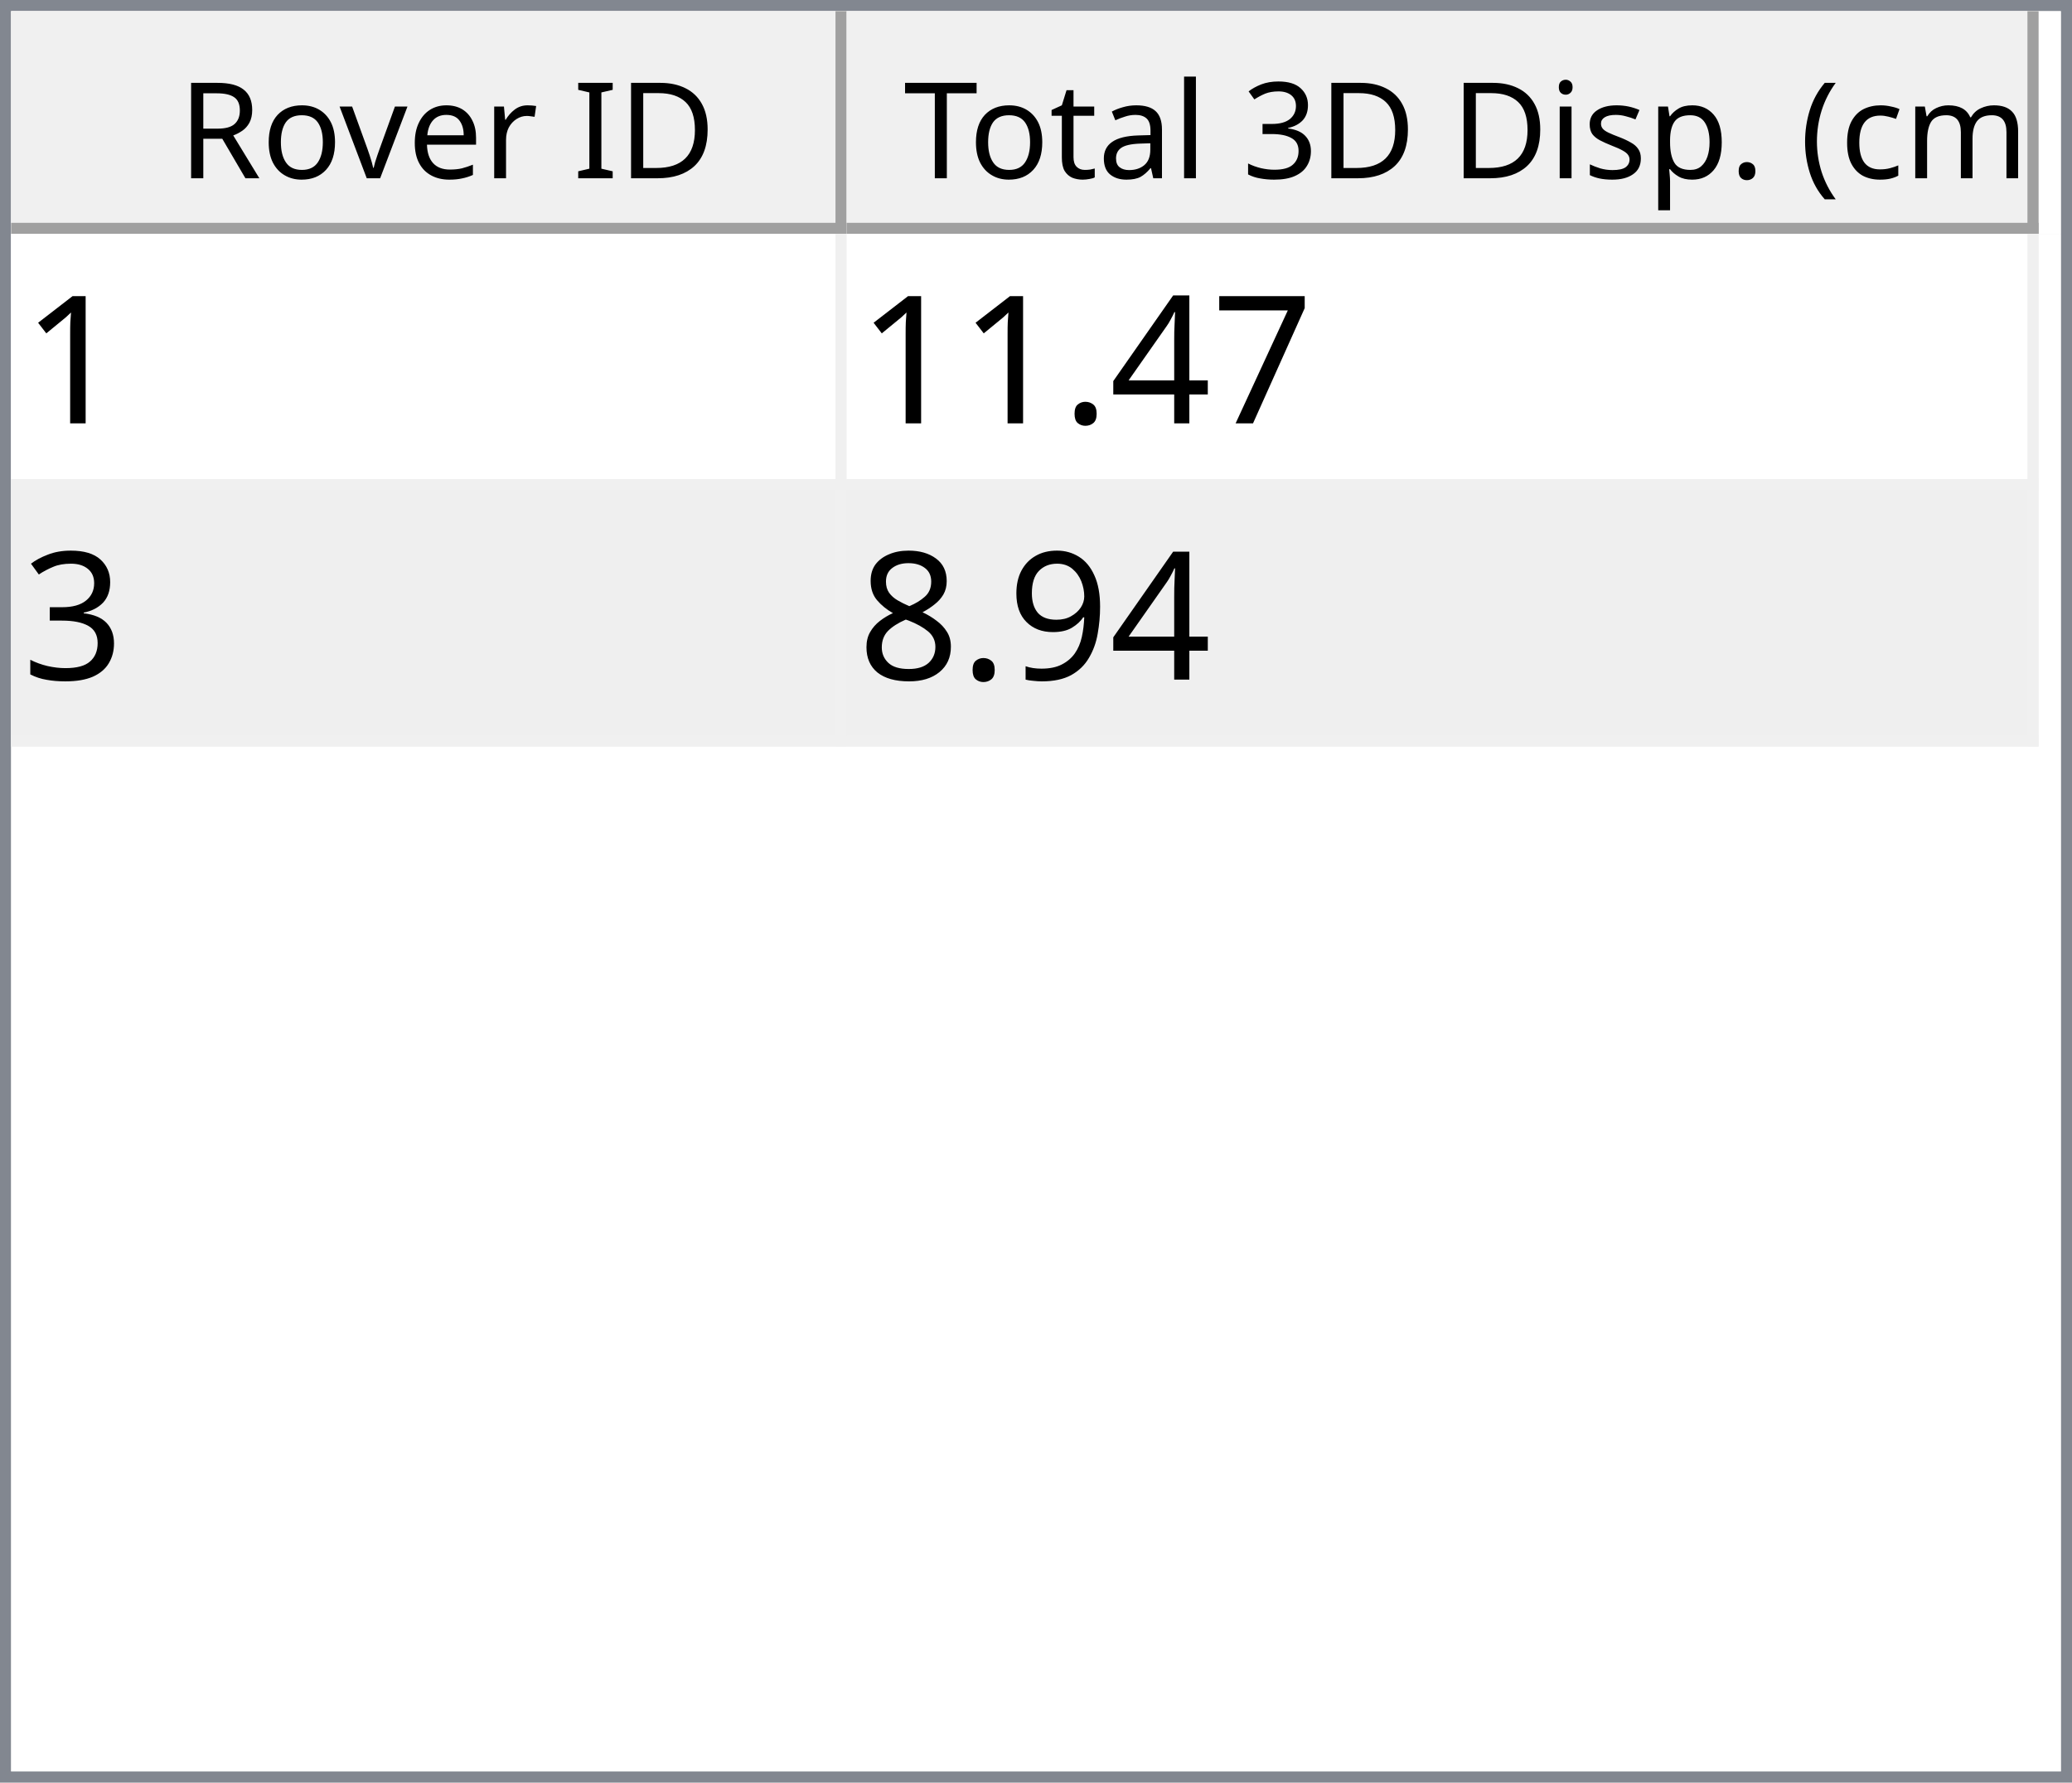
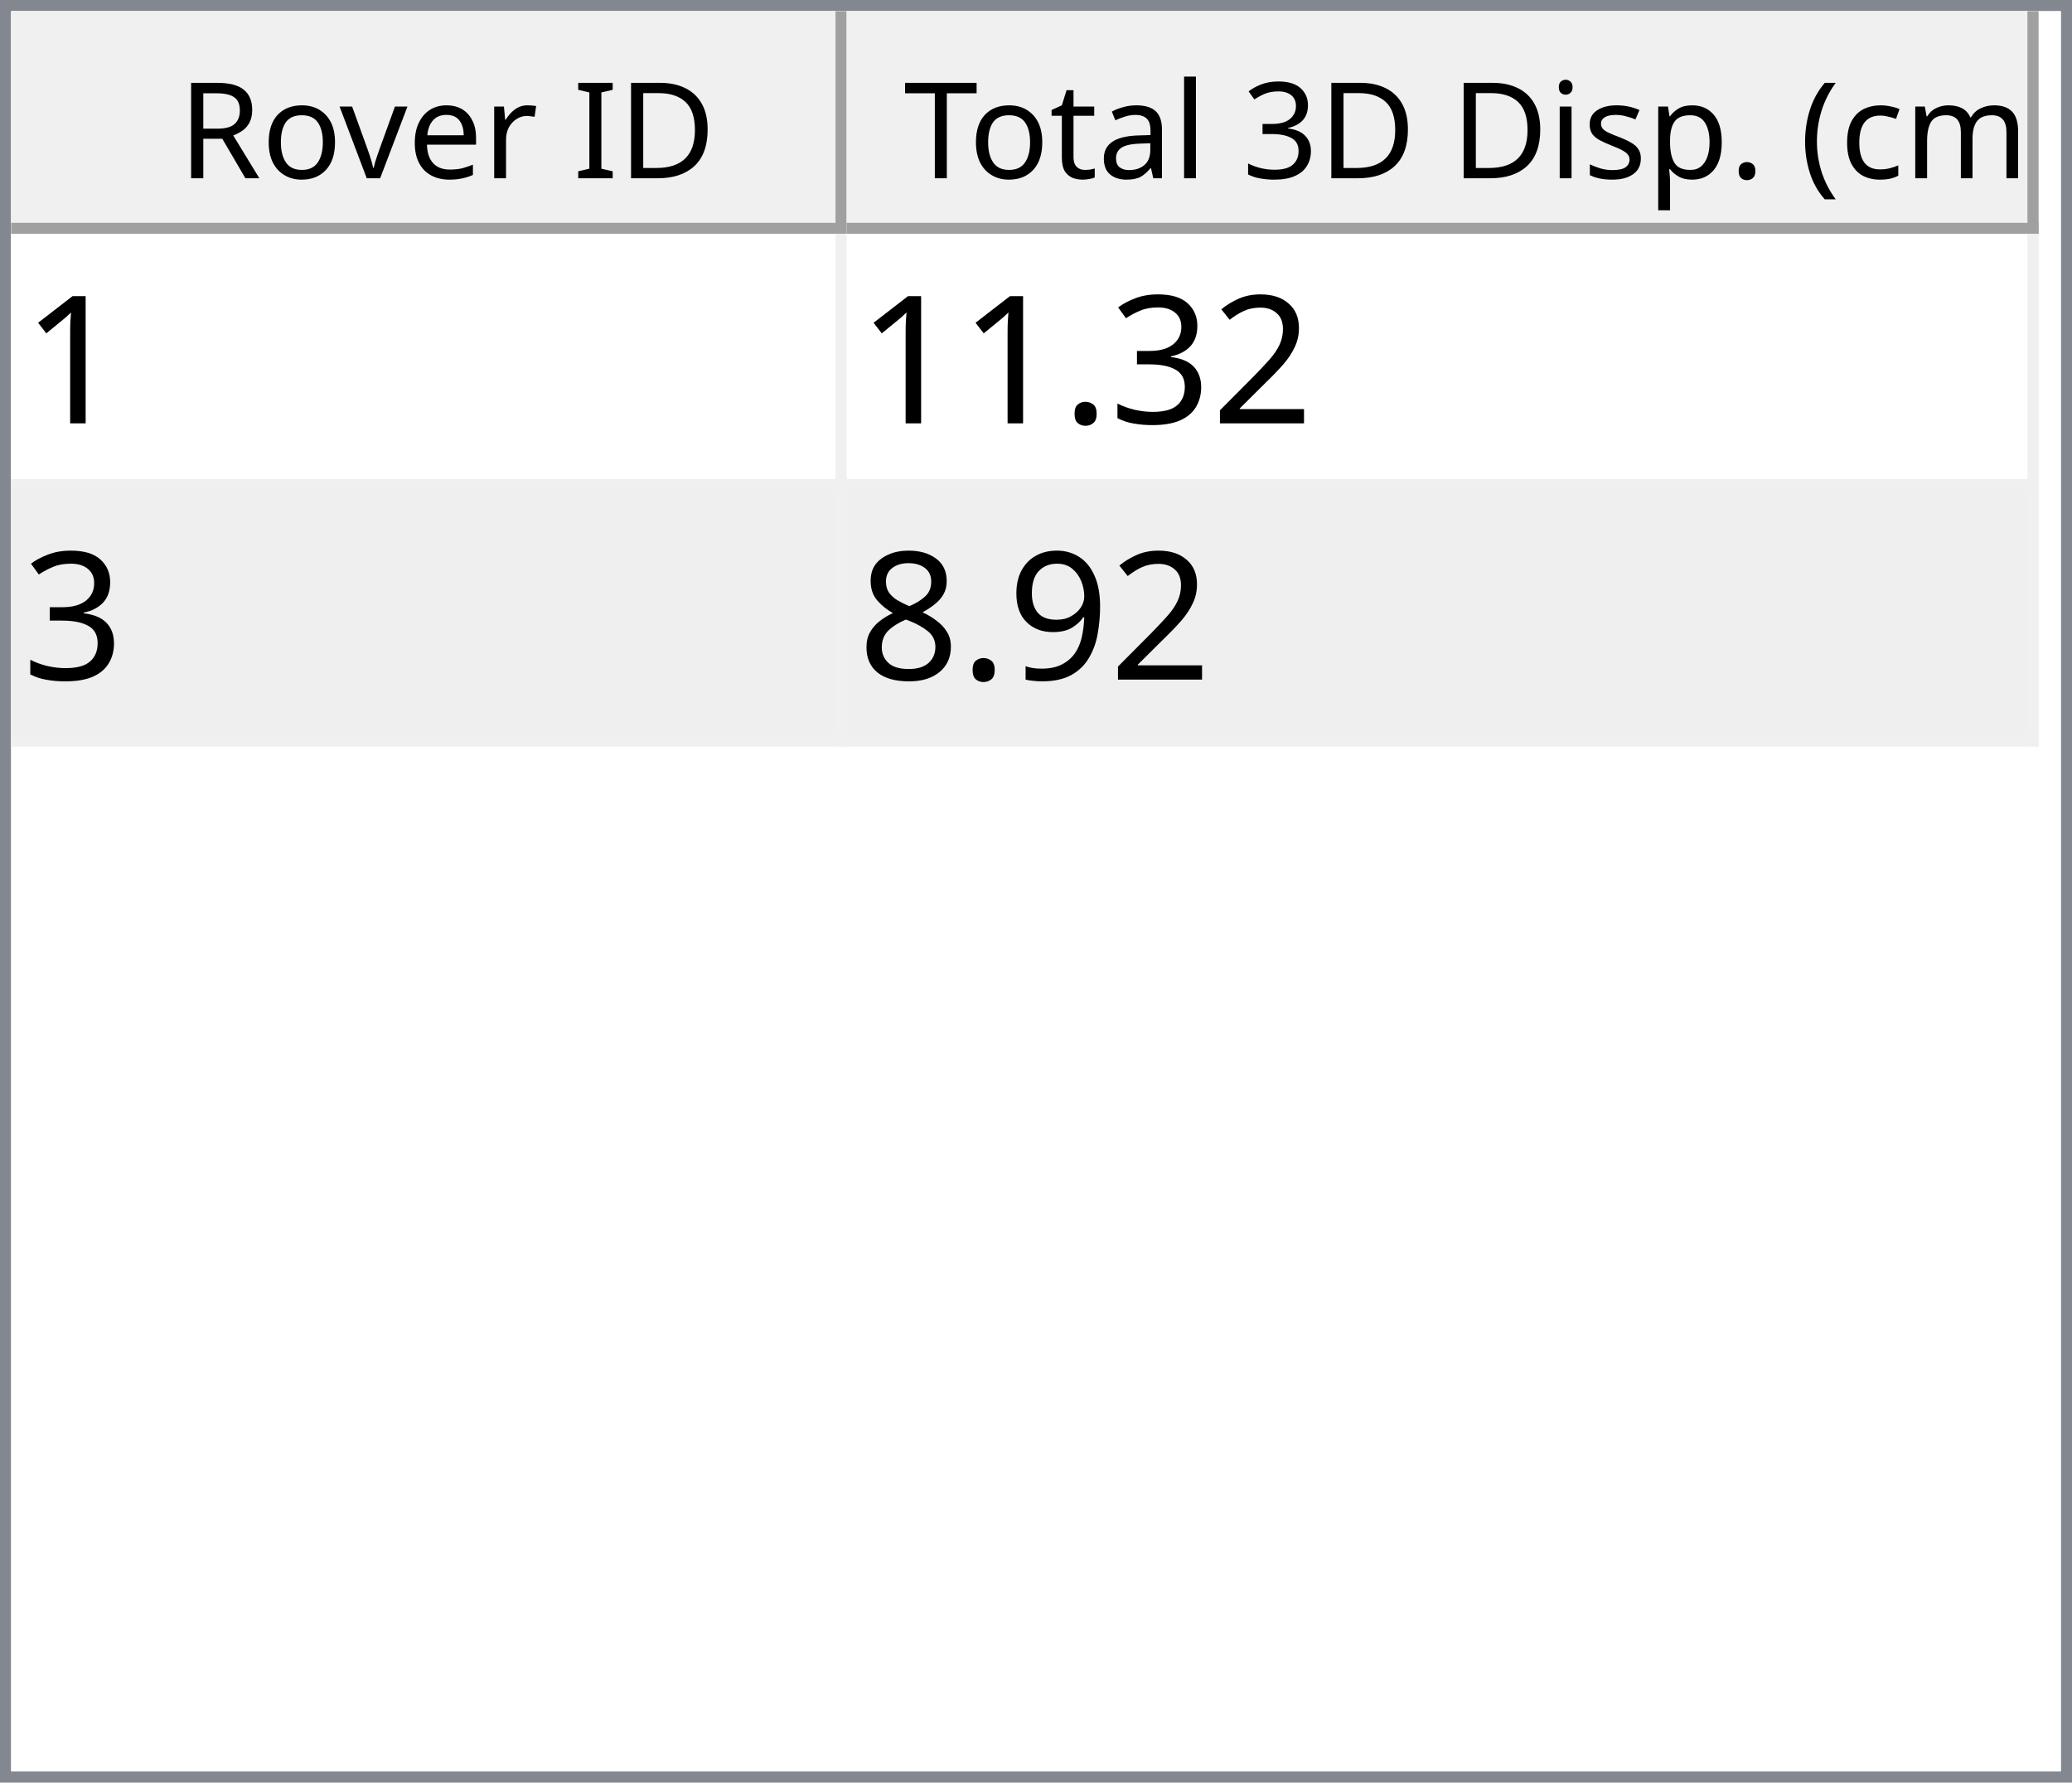
<svg xmlns="http://www.w3.org/2000/svg" style="fill-opacity:1; color-rendering:auto; color-interpolation:auto; text-rendering:auto; stroke:black; stroke-linecap:square; stroke-miterlimit:10; shape-rendering:auto; stroke-opacity:1; fill:black; stroke-dasharray:none; font-weight:normal; stroke-width:1; font-family:'Dialog'; font-style:normal; stroke-linejoin:miter; font-size:12px; stroke-dashoffset:0; image-rendering:auto;" width="186" height="160">
  <defs id="genericDefs" />
  <g>
    <defs id="defs1">
      <clipPath clipPathUnits="userSpaceOnUse" id="clipPath1">
        <path d="M0 0 L186 0 L186 160 L0 160 L0 0 Z" />
      </clipPath>
      <clipPath clipPathUnits="userSpaceOnUse" id="clipPath2">
        <path d="M0 0 L0 160 L186 160 L186 0 Z" />
      </clipPath>
      <clipPath clipPathUnits="userSpaceOnUse" id="clipPath3">
        <path d="M0 0 L0 20 L184 20 L184 0 Z" />
      </clipPath>
      <clipPath clipPathUnits="userSpaceOnUse" id="clipPath4">
        <path d="M0 0 L0 20 L75 20 L75 0 Z" />
      </clipPath>
      <clipPath clipPathUnits="userSpaceOnUse" id="clipPath5">
        <path d="M1 1 L1 19 L74 19 L74 1 Z" />
      </clipPath>
      <clipPath clipPathUnits="userSpaceOnUse" id="clipPath6">
        <path d="M0 0 L0 18 L73 18 L73 0 Z" />
      </clipPath>
      <clipPath clipPathUnits="userSpaceOnUse" id="clipPath7">
        <path d="M-0.5 -0.5 L-0.5 19.5 L74.5 19.5 L74.5 -0.5 Z" />
      </clipPath>
      <clipPath clipPathUnits="userSpaceOnUse" id="clipPath8">
        <path d="M0 0 L0 20 L107 20 L107 0 Z" />
      </clipPath>
      <clipPath clipPathUnits="userSpaceOnUse" id="clipPath9">
        <path d="M1 1 L1 19 L106 19 L106 1 Z" />
      </clipPath>
      <clipPath clipPathUnits="userSpaceOnUse" id="clipPath10">
        <path d="M0 0 L0 18 L105 18 L105 0 Z" />
      </clipPath>
      <clipPath clipPathUnits="userSpaceOnUse" id="clipPath11">
        <path d="M-0.5 -0.5 L-0.5 19.5 L106.5 19.5 L106.5 -0.5 Z" />
      </clipPath>
      <clipPath clipPathUnits="userSpaceOnUse" id="clipPath12">
        <path d="M0 0 L0 138 L184 138 L184 0 Z" />
      </clipPath>
      <clipPath clipPathUnits="userSpaceOnUse" id="clipPath13">
        <path d="M0 0 L0 46 L182 46 L182 0 Z" />
      </clipPath>
      <clipPath clipPathUnits="userSpaceOnUse" id="clipPath14">
        <path d="M-0.5 -0.5 L-0.5 45.5 L181.5 45.5 L181.5 -0.5 Z" />
      </clipPath>
      <clipPath clipPathUnits="userSpaceOnUse" id="clipPath15">
        <path d="M0 0 L0 22 L74 22 L74 0 Z" />
      </clipPath>
      <clipPath clipPathUnits="userSpaceOnUse" id="clipPath16">
        <path d="M0 0 L0 22 L106 22 L106 0 Z" />
      </clipPath>
      <font horiz-adv-x="64.551" id="font1">
        <font-face ascent="107.91" descent="25.098" units-per-em="100" style="font-style:normal; font-family:Segoe UI; font-weight:normal;" />
        <missing-glyph horiz-adv-x="64.551" d="M8.109 0 L8.109 68.266 L56.453 68.266 L56.453 0 L8.109 0 ZM15.328 7.234 L49.219 7.234 L49.219 61.031 L15.328 61.031 L15.328 7.234 Z" />
        <glyph unicode="D" horiz-adv-x="70.117" d="M9.188 0 L9.188 70.016 L28.516 70.016 Q65.531 70.016 65.531 35.891 Q65.531 19.672 55.25 9.836 Q44.969 0 27.734 0 L9.188 0 ZM17.391 62.594 L17.391 7.422 L27.828 7.422 Q41.609 7.422 49.273 14.797 Q56.938 22.172 56.938 35.688 Q56.938 62.594 28.328 62.594 L17.391 62.594 Z" />
        <glyph unicode="I" horiz-adv-x="26.611" d="M17.391 0 L9.188 0 L9.188 70.016 L17.391 70.016 L17.391 0 Z" />
        <glyph unicode=" " horiz-adv-x="27.393" d="" />
        <glyph unicode="r" horiz-adv-x="34.766" d="M34.188 41.891 Q32.078 43.5 28.125 43.5 Q23 43.5 19.555 38.672 Q16.109 33.844 16.109 25.484 L16.109 0 L8.109 0 L8.109 50 L16.109 50 L16.109 39.703 L16.312 39.703 Q18.016 44.969 21.531 47.922 Q25.047 50.875 29.391 50.875 Q32.516 50.875 34.188 50.203 L34.188 41.891 Z" />
        <glyph unicode="e" horiz-adv-x="52.295" d="M48.297 23 L12.984 23 Q13.188 14.656 17.484 10.109 Q21.781 5.562 29.297 5.562 Q37.75 5.562 44.828 11.141 L44.828 3.609 Q38.234 -1.172 27.391 -1.172 Q16.797 -1.172 10.742 5.641 Q4.688 12.453 4.688 24.812 Q4.688 36.469 11.305 43.82 Q17.922 51.172 27.734 51.172 Q37.547 51.172 42.922 44.828 Q48.297 38.484 48.297 27.203 L48.297 23 ZM40.094 29.781 Q40.047 36.719 36.75 40.578 Q33.453 44.438 27.594 44.438 Q21.922 44.438 17.969 40.383 Q14.016 36.328 13.094 29.781 L40.094 29.781 Z" />
        <glyph unicode="v" horiz-adv-x="47.9" d="M47.406 50 L27.484 0 L19.625 0 L0.688 50 L9.469 50 L22.172 13.672 Q23.578 9.672 23.922 6.688 L24.125 6.688 Q24.609 10.453 25.688 13.484 L38.969 50 L47.406 50 Z" />
        <glyph unicode="o" horiz-adv-x="58.594" d="M29 -1.172 Q17.922 -1.172 11.305 5.836 Q4.688 12.844 4.688 24.422 Q4.688 37.016 11.57 44.094 Q18.453 51.172 30.172 51.172 Q41.359 51.172 47.633 44.289 Q53.906 37.406 53.906 25.203 Q53.906 13.234 47.141 6.031 Q40.375 -1.172 29 -1.172 ZM29.594 44.438 Q21.875 44.438 17.383 39.188 Q12.891 33.938 12.891 24.703 Q12.891 15.828 17.43 10.695 Q21.969 5.562 29.594 5.562 Q37.359 5.562 41.531 10.594 Q45.703 15.625 45.703 24.906 Q45.703 34.281 41.531 39.359 Q37.359 44.438 29.594 44.438 Z" />
        <glyph unicode="R" horiz-adv-x="59.814" d="M59.375 0 L49.609 0 L37.891 19.625 Q36.281 22.359 34.766 24.289 Q33.25 26.219 31.664 27.438 Q30.078 28.656 28.25 29.219 Q26.422 29.781 24.125 29.781 L17.391 29.781 L17.391 0 L9.188 0 L9.188 70.016 L30.078 70.016 Q34.672 70.016 38.555 68.867 Q42.438 67.719 45.289 65.375 Q48.141 63.031 49.758 59.547 Q51.375 56.062 51.375 51.375 Q51.375 47.703 50.273 44.656 Q49.172 41.609 47.148 39.211 Q45.125 36.812 42.266 35.133 Q39.406 33.453 35.844 32.516 L35.844 32.328 Q37.594 31.547 38.891 30.547 Q40.188 29.547 41.359 28.18 Q42.531 26.812 43.68 25.078 Q44.828 23.344 46.234 21.047 L59.375 0 ZM17.391 62.594 L17.391 37.203 L28.516 37.203 Q31.594 37.203 34.203 38.133 Q36.812 39.062 38.719 40.797 Q40.625 42.531 41.703 45.047 Q42.781 47.562 42.781 50.688 Q42.781 56.297 39.141 59.445 Q35.5 62.594 28.609 62.594 L17.391 62.594 Z" />
        <glyph unicode=")" horiz-adv-x="30.176" d="M8.297 -15.922 L1.172 -15.922 Q16.406 2.344 16.406 26.812 Q16.406 51.469 1.078 70.016 L8.297 70.016 Q23.531 52.156 23.531 26.703 Q23.531 1.375 8.297 -15.922 Z" />
        <glyph unicode="m" horiz-adv-x="86.133" d="M79.109 0 L71.094 0 L71.094 28.719 Q71.094 37.016 68.531 40.727 Q65.969 44.438 59.906 44.438 Q54.781 44.438 51.195 39.75 Q47.609 35.062 47.609 28.516 L47.609 0 L39.594 0 L39.594 29.688 Q39.594 44.438 28.219 44.438 Q22.953 44.438 19.531 40.016 Q16.109 35.594 16.109 28.516 L16.109 0 L8.109 0 L8.109 50 L16.109 50 L16.109 42.094 L16.312 42.094 Q21.625 51.172 31.844 51.172 Q36.969 51.172 40.773 48.312 Q44.578 45.453 46 40.828 Q51.562 51.172 62.594 51.172 Q79.109 51.172 79.109 30.812 L79.109 0 Z" />
        <glyph unicode="c" horiz-adv-x="46.191" d="M42.188 2.297 Q36.422 -1.172 28.516 -1.172 Q17.828 -1.172 11.258 5.789 Q4.688 12.75 4.688 23.828 Q4.688 36.188 11.766 43.68 Q18.844 51.172 30.672 51.172 Q37.25 51.172 42.281 48.734 L42.281 40.531 Q36.719 44.438 30.375 44.438 Q22.703 44.438 17.797 38.945 Q12.891 33.453 12.891 24.516 Q12.891 15.719 17.508 10.641 Q22.125 5.562 29.891 5.562 Q36.422 5.562 42.188 9.906 L42.188 2.297 Z" />
        <glyph unicode="(" horiz-adv-x="30.176" d="M29.109 -15.922 L21.969 -15.922 Q6.844 1.375 6.844 26.703 Q6.844 52.156 21.969 70.016 L29.203 70.016 Q13.875 51.469 13.875 26.812 Q13.875 2.344 29.109 -15.922 Z" />
        <glyph unicode="." horiz-adv-x="21.68" d="M10.891 -1.078 Q8.641 -1.078 7.055 0.539 Q5.469 2.156 5.469 4.391 Q5.469 6.641 7.055 8.273 Q8.641 9.906 10.891 9.906 Q13.188 9.906 14.797 8.273 Q16.406 6.641 16.406 4.391 Q16.406 2.156 14.797 0.539 Q13.188 -1.078 10.891 -1.078 Z" />
        <glyph unicode="p" horiz-adv-x="58.789" d="M16.312 7.234 L16.109 7.234 L16.109 -23 L8.109 -23 L8.109 50 L16.109 50 L16.109 41.219 L16.312 41.219 Q22.219 51.172 33.594 51.172 Q43.266 51.172 48.688 44.461 Q54.109 37.75 54.109 26.469 Q54.109 13.922 48 6.375 Q41.891 -1.172 31.297 -1.172 Q21.578 -1.172 16.312 7.234 ZM16.109 27.391 L16.109 20.406 Q16.109 14.203 20.141 9.883 Q24.172 5.562 30.375 5.562 Q37.641 5.562 41.773 11.133 Q45.906 16.703 45.906 26.609 Q45.906 34.969 42.047 39.703 Q38.188 44.438 31.594 44.438 Q24.609 44.438 20.359 39.578 Q16.109 34.719 16.109 27.391 Z" />
        <glyph unicode="s" horiz-adv-x="42.432" d="M5.078 1.812 L5.078 10.406 Q11.625 5.562 19.484 5.562 Q30.031 5.562 30.031 12.594 Q30.031 14.594 29.125 15.992 Q28.219 17.391 26.68 18.461 Q25.141 19.531 23.07 20.383 Q21 21.234 18.609 22.172 Q15.281 23.484 12.766 24.828 Q10.25 26.172 8.57 27.859 Q6.891 29.547 6.031 31.695 Q5.172 33.844 5.172 36.719 Q5.172 40.234 6.789 42.945 Q8.406 45.656 11.086 47.484 Q13.766 49.312 17.211 50.242 Q20.656 51.172 24.312 51.172 Q30.812 51.172 35.938 48.922 L35.938 40.828 Q30.422 44.438 23.25 44.438 Q21 44.438 19.195 43.922 Q17.391 43.406 16.094 42.477 Q14.797 41.547 14.086 40.258 Q13.375 38.969 13.375 37.406 Q13.375 35.453 14.086 34.133 Q14.797 32.812 16.164 31.789 Q17.531 30.766 19.484 29.938 Q21.438 29.109 23.922 28.125 Q27.25 26.859 29.883 25.516 Q32.516 24.172 34.375 22.484 Q36.234 20.797 37.234 18.602 Q38.234 16.406 38.234 13.375 Q38.234 9.672 36.602 6.938 Q34.969 4.203 32.234 2.398 Q29.5 0.594 25.93 -0.289 Q22.359 -1.172 18.453 -1.172 Q10.75 -1.172 5.078 1.812 Z" />
        <glyph unicode="i" horiz-adv-x="24.219" d="M12.203 62.703 Q10.062 62.703 8.547 64.164 Q7.031 65.625 7.031 67.875 Q7.031 70.125 8.547 71.609 Q10.062 73.094 12.203 73.094 Q14.406 73.094 15.945 71.609 Q17.484 70.125 17.484 67.875 Q17.484 65.719 15.945 64.211 Q14.406 62.703 12.203 62.703 ZM16.109 0 L8.109 0 L8.109 50 L16.109 50 L16.109 0 Z" />
        <glyph unicode="3" horiz-adv-x="53.906" d="M46.531 19.828 Q46.531 15.094 44.75 11.211 Q42.969 7.328 39.719 4.57 Q36.469 1.812 31.93 0.297 Q27.391 -1.219 21.922 -1.219 Q11.922 -1.219 6 2.594 L6 11.188 Q13.094 5.609 22.219 5.609 Q25.875 5.609 28.828 6.539 Q31.781 7.469 33.906 9.227 Q36.031 10.984 37.18 13.477 Q38.328 15.969 38.328 19.094 Q38.328 32.812 18.797 32.812 L12.984 32.812 L12.984 39.594 L18.5 39.594 Q35.797 39.594 35.797 52.484 Q35.797 64.406 22.609 64.406 Q15.188 64.406 8.688 59.422 L8.688 67.188 Q15.375 71.188 24.609 71.188 Q29 71.188 32.57 69.969 Q36.141 68.75 38.68 66.555 Q41.219 64.359 42.609 61.281 Q44 58.203 44 54.5 Q44 40.672 30.031 36.719 L30.031 36.531 Q33.594 36.141 36.625 34.797 Q39.656 33.453 41.852 31.305 Q44.047 29.156 45.289 26.25 Q46.531 23.344 46.531 19.828 Z" />
        <glyph unicode="l" horiz-adv-x="24.219" d="M16.109 0 L8.109 0 L8.109 74.031 L16.109 74.031 L16.109 0 Z" />
        <glyph unicode="a" horiz-adv-x="50.879" d="M43.891 0 L35.891 0 L35.891 7.812 L35.688 7.812 Q30.469 -1.172 20.312 -1.172 Q12.844 -1.172 8.617 2.781 Q4.391 6.734 4.391 13.281 Q4.391 27.297 20.906 29.594 L35.891 31.688 Q35.891 44.438 25.594 44.438 Q16.547 44.438 9.281 38.281 L9.281 46.484 Q16.656 51.172 26.266 51.172 Q43.891 51.172 43.891 32.516 L43.891 0 ZM35.891 25.297 L23.828 23.641 Q18.266 22.859 15.43 20.875 Q12.594 18.891 12.594 13.875 Q12.594 10.203 15.211 7.883 Q17.828 5.562 22.172 5.562 Q28.125 5.562 32.008 9.742 Q35.891 13.922 35.891 20.312 L35.891 25.297 Z" />
        <glyph unicode="t" horiz-adv-x="33.887" d="M31.297 0.484 Q28.469 -1.078 23.828 -1.078 Q10.688 -1.078 10.688 13.578 L10.688 43.172 L2.094 43.172 L2.094 50 L10.688 50 L10.688 62.203 L18.703 64.797 L18.703 50 L31.297 50 L31.297 43.172 L18.703 43.172 L18.703 14.984 Q18.703 9.969 20.414 7.82 Q22.125 5.672 26.078 5.672 Q29.109 5.672 31.297 7.328 L31.297 0.484 Z" />
        <glyph unicode="T" horiz-adv-x="52.393" d="M50.594 62.594 L30.375 62.594 L30.375 0 L22.172 0 L22.172 62.594 L2 62.594 L2 70.016 L50.594 70.016 L50.594 62.594 Z" />
      </font>
      <font horiz-adv-x="75.0" id="font2">
        <font-face ascent="100.537" descent="21.973" units-per-em="100" style="font-style:normal; font-family:sans-serif; font-weight:normal;" />
        <missing-glyph horiz-adv-x="75.0" d="M12.5 0 L12.5 62.5 L62.5 62.5 L62.5 0 L12.5 0 ZM14.062 1.562 L60.938 1.562 L60.938 60.938 L14.062 60.938 L14.062 1.562 Z" />
        <glyph unicode="1" horiz-adv-x="55.615" d="M37.25 0 L28.469 0 L28.469 56 Q25.297 52.984 20.141 49.953 Q14.984 46.922 10.891 45.406 L10.891 53.906 Q18.266 57.375 23.781 62.305 Q29.297 67.234 31.594 71.875 L37.25 71.875 L37.25 0 Z" />
-         <glyph unicode="7" horiz-adv-x="55.615" d="M4.734 62.203 L4.734 70.656 L51.078 70.656 L51.078 63.812 Q44.234 56.547 37.523 44.484 Q30.812 32.422 27.156 19.672 Q24.516 10.688 23.781 0 L14.75 0 Q14.891 8.453 18.062 20.414 Q21.234 32.375 27.172 43.484 Q33.109 54.594 39.797 62.203 L4.734 62.203 Z" />
-         <glyph unicode="4" horiz-adv-x="55.615" d="M32.328 0 L32.328 17.141 L1.266 17.141 L1.266 25.203 L33.938 71.578 L41.109 71.578 L41.109 25.203 L50.781 25.203 L50.781 17.141 L41.109 17.141 L41.109 0 L32.328 0 ZM32.328 25.203 L32.328 57.469 L9.906 25.203 L32.328 25.203 Z" />
+         <glyph unicode="2" horiz-adv-x="55.615" d="M50.344 8.453 L50.344 0 L3.031 0 Q2.938 3.172 4.047 6.109 Q5.859 10.938 9.836 15.625 Q13.812 20.312 21.344 26.469 Q33.016 36.031 37.117 41.625 Q41.219 47.219 41.219 52.203 Q41.219 57.422 37.477 61.008 Q33.734 64.594 27.734 64.594 Q21.391 64.594 17.578 60.789 Q13.766 56.984 13.719 50.25 L4.688 51.172 Q5.609 61.281 11.664 66.578 Q17.719 71.875 27.938 71.875 Q38.234 71.875 44.242 66.164 Q50.25 60.453 50.25 52 Q50.25 47.703 48.492 43.555 Q46.734 39.406 42.656 34.812 Q38.578 30.219 29.109 22.219 Q21.188 15.578 18.945 13.211 Q16.703 10.844 15.234 8.453 L50.344 8.453 Z" />
+         <glyph unicode="3" horiz-adv-x="55.615" d="M4.203 18.891 L12.984 20.062 Q14.5 12.594 18.141 9.297 Q21.781 6 27 6 Q33.203 6 37.477 10.297 Q41.75 14.594 41.75 20.953 Q41.75 27 37.797 30.93 Q33.844 34.859 27.734 34.859 Q25.25 34.859 21.531 33.891 L22.516 41.609 Q23.391 41.5 23.922 41.5 Q29.547 41.5 34.039 44.43 Q38.531 47.359 38.531 53.469 Q38.531 58.297 35.258 61.477 Q31.984 64.656 26.812 64.656 Q21.688 64.656 18.266 61.43 Q14.844 58.203 13.875 51.766 L5.078 53.328 Q6.688 62.156 12.398 67.016 Q18.109 71.875 26.609 71.875 Q32.469 71.875 37.398 69.359 Q42.328 66.844 44.945 62.5 Q47.562 58.156 47.562 53.266 Q47.562 48.641 45.07 44.828 Q42.578 41.016 37.703 38.766 Q44.047 37.312 47.562 32.695 Q51.078 28.078 51.078 21.141 Q51.078 11.766 44.242 5.25 Q37.406 -1.266 26.953 -1.266 Q17.531 -1.266 11.305 4.352 Q5.078 9.969 4.203 18.891 Z" />
        <glyph unicode="." horiz-adv-x="27.783" d="M9.078 0 L9.078 10.016 L19.094 10.016 L19.094 0 L9.078 0 Z" />
-         <glyph unicode="3" horiz-adv-x="55.615" d="M4.203 18.891 L12.984 20.062 Q14.5 12.594 18.141 9.297 Q21.781 6 27 6 Q33.203 6 37.477 10.297 Q41.75 14.594 41.75 20.953 Q41.75 27 37.797 30.93 Q33.844 34.859 27.734 34.859 Q25.25 34.859 21.531 33.891 L22.516 41.609 Q23.391 41.5 23.922 41.5 Q29.547 41.5 34.039 44.43 Q38.531 47.359 38.531 53.469 Q38.531 58.297 35.258 61.477 Q31.984 64.656 26.812 64.656 Q21.688 64.656 18.266 61.43 Q14.844 58.203 13.875 51.766 L5.078 53.328 Q6.688 62.156 12.398 67.016 Q18.109 71.875 26.609 71.875 Q32.469 71.875 37.398 69.359 Q42.328 66.844 44.945 62.5 Q47.562 58.156 47.562 53.266 Q47.562 48.641 45.07 44.828 Q42.578 41.016 37.703 38.766 Q44.047 37.312 47.562 32.695 Q51.078 28.078 51.078 21.141 Q51.078 11.766 44.242 5.25 Q37.406 -1.266 26.953 -1.266 Q17.531 -1.266 11.305 4.352 Q5.078 9.969 4.203 18.891 Z" />
        <glyph unicode="9" horiz-adv-x="55.615" d="M5.469 16.547 L13.922 17.328 Q14.984 11.375 18.016 8.688 Q21.047 6 25.781 6 Q29.828 6 32.883 7.859 Q35.938 9.719 37.891 12.82 Q39.844 15.922 41.164 21.195 Q42.484 26.469 42.484 31.938 Q42.484 32.516 42.438 33.688 Q39.797 29.5 35.234 26.883 Q30.672 24.266 25.344 24.266 Q16.453 24.266 10.305 30.711 Q4.156 37.156 4.156 47.703 Q4.156 58.594 10.578 65.234 Q17 71.875 26.656 71.875 Q33.641 71.875 39.43 68.117 Q45.219 64.359 48.219 57.398 Q51.219 50.438 51.219 37.25 Q51.219 23.531 48.242 15.406 Q45.266 7.281 39.383 3.031 Q33.5 -1.219 25.594 -1.219 Q17.188 -1.219 11.867 3.445 Q6.547 8.109 5.469 16.547 ZM41.453 48.141 Q41.453 55.719 37.43 60.156 Q33.406 64.594 27.734 64.594 Q21.875 64.594 17.531 59.812 Q13.188 55.031 13.188 47.406 Q13.188 40.578 17.312 36.305 Q21.438 32.031 27.484 32.031 Q33.594 32.031 37.523 36.305 Q41.453 40.578 41.453 48.141 Z" />
        <glyph unicode="8" horiz-adv-x="55.615" d="M17.672 38.812 Q12.203 40.828 9.57 44.539 Q6.938 48.25 6.938 53.422 Q6.938 61.234 12.555 66.555 Q18.172 71.875 27.484 71.875 Q36.859 71.875 42.578 66.43 Q48.297 60.984 48.297 53.172 Q48.297 48.188 45.68 44.508 Q43.062 40.828 37.75 38.812 Q44.344 36.672 47.781 31.883 Q51.219 27.094 51.219 20.453 Q51.219 11.281 44.727 5.031 Q38.234 -1.219 27.641 -1.219 Q17.047 -1.219 10.547 5.055 Q4.047 11.328 4.047 20.703 Q4.047 27.688 7.594 32.398 Q11.141 37.109 17.672 38.812 ZM15.922 53.719 Q15.922 48.641 19.195 45.414 Q22.469 42.188 27.688 42.188 Q32.766 42.188 36.016 45.383 Q39.266 48.578 39.266 53.219 Q39.266 58.062 35.914 61.359 Q32.562 64.656 27.594 64.656 Q22.562 64.656 19.242 61.43 Q15.922 58.203 15.922 53.719 ZM13.094 20.656 Q13.094 16.891 14.875 13.375 Q16.656 9.859 20.172 7.93 Q23.688 6 27.734 6 Q34.031 6 38.133 10.055 Q42.234 14.109 42.234 20.359 Q42.234 26.703 38.016 30.859 Q33.797 35.016 27.438 35.016 Q21.234 35.016 17.164 30.914 Q13.094 26.812 13.094 20.656 Z" />
      </font>
    </defs>
    <g style="fill:white; stroke:white;">
      <rect x="0" y="0" width="186" style="clip-path:url(#clipPath1); stroke:none;" height="160" />
    </g>
    <g style="fill:white; text-rendering:optimizeSpeed; color-rendering:optimizeSpeed; image-rendering:optimizeSpeed; shape-rendering:crispEdges; stroke:white; color-interpolation:sRGB;">
      <rect x="0" width="186" height="160" y="0" style="stroke:none;" />
      <path style="stroke:none;" d="M0 160 L186 160 L186 0 L0 0 Z" />
    </g>
    <g style="fill:rgb(240,240,240); font-family:'Segoe UI'; stroke:rgb(240,240,240);">
      <rect x="0" y="0" width="186" style="clip-path:url(#clipPath2); stroke:none;" height="160" />
    </g>
    <g style="fill:rgb(130,135,144); font-family:'Segoe UI'; stroke:rgb(130,135,144);">
      <path d="M0 0 L186 0 L186 160 L0 160 L0 0 ZM1 1 L185 1 L185 159 L1 159 L1 1 Z" style="fill-rule:evenodd; clip-path:url(#clipPath2); stroke:none;" />
    </g>
    <g style="fill:white; font-family:'Segoe UI'; stroke:white;" transform="translate(1,1)">
      <rect x="0" y="0" width="184" style="clip-path:url(#clipPath3); stroke:none;" height="20" />
    </g>
    <g style="fill:rgb(240,240,240); font-family:'Segoe UI'; stroke:rgb(240,240,240);" transform="translate(1,1)">
      <rect x="0" y="0" width="75" style="clip-path:url(#clipPath4); stroke:none;" height="20" />
    </g>
    <g style="font-family:'Segoe UI';" transform="translate(2,2)">
      <text x="14" xml:space="preserve" y="14" style="clip-path:url(#clipPath6); stroke:none;">Rover ID</text>
    </g>
    <g style="fill:rgb(160,160,160); font-family:'Segoe UI'; stroke:rgb(160,160,160); stroke-linejoin:bevel;" transform="translate(1.5,1.5)">
      <line x1="74" x2="74" y1="0" style="fill:none; clip-path:url(#clipPath7);" y2="19" />
    </g>
    <g style="fill:rgb(160,160,160); font-family:'Segoe UI'; stroke:rgb(160,160,160); stroke-linejoin:bevel;" transform="matrix(1,0,0,1,1,1) translate(0.5,0.5)">
      <line x1="0" x2="74" y1="19" style="fill:none; clip-path:url(#clipPath7);" y2="19" />
    </g>
    <g style="fill:rgb(240,240,240); font-family:'Segoe UI'; stroke:rgb(240,240,240);" transform="translate(76,1)">
      <rect x="0" y="0" width="107" style="clip-path:url(#clipPath8); stroke:none;" height="20" />
    </g>
    <g style="font-family:'Segoe UI';" transform="translate(77,2)">
      <text x="1" xml:space="preserve" y="14" style="clip-path:url(#clipPath10); stroke:none;"> Total 3D Disp. (cm)</text>
    </g>
    <g style="fill:rgb(160,160,160); font-family:'Segoe UI'; stroke:rgb(160,160,160); stroke-linejoin:bevel;" transform="translate(76.5,1.5)">
      <line x1="106" x2="106" y1="0" style="fill:none; clip-path:url(#clipPath11);" y2="19" />
    </g>
    <g style="fill:rgb(160,160,160); font-family:'Segoe UI'; stroke:rgb(160,160,160); stroke-linejoin:bevel;" transform="matrix(1,0,0,1,76,1) translate(0.5,0.5)">
      <line x1="0" x2="106" y1="19" style="fill:none; clip-path:url(#clipPath11);" y2="19" />
    </g>
    <g style="fill:white; font-family:'Segoe UI'; stroke:white;" transform="translate(1,21)">
      <rect x="0" y="0" width="184" style="clip-path:url(#clipPath12); stroke:none;" height="138" />
    </g>
    <g style="fill:rgb(240,240,240); font-size:16px; font-family:sans-serif; stroke:rgb(240,240,240);" transform="translate(1,21)">
      <rect x="0" y="0" width="182" style="clip-path:url(#clipPath13); stroke:none;" height="46" />
      <line transform="translate(0.5,0.5)" x1="0" x2="181" y1="22" style="clip-path:url(#clipPath14); fill:none; stroke-linejoin:bevel;" y2="22" />
    </g>
    <g transform="matrix(1,0,0,1,1,21) translate(0.5,0.5)" style="fill:rgb(240,240,240); font-size:16px; font-family:sans-serif; stroke:rgb(240,240,240); stroke-linejoin:bevel;">
      <line x1="0" x2="181" y1="45" style="fill:none; clip-path:url(#clipPath14);" y2="45" />
    </g>
    <g transform="matrix(1,0,0,1,1,21) translate(0.5,0.5)" style="fill:rgb(240,240,240); font-size:16px; font-family:sans-serif; stroke:rgb(240,240,240); stroke-linejoin:bevel;">
      <line x1="74" x2="74" y1="0" style="fill:none; clip-path:url(#clipPath14);" y2="45" />
    </g>
    <g transform="matrix(1,0,0,1,1,21) translate(0.5,0.5)" style="fill:rgb(240,240,240); font-size:16px; font-family:sans-serif; stroke:rgb(240,240,240); stroke-linejoin:bevel;">
      <line x1="181" x2="181" y1="0" style="fill:none; clip-path:url(#clipPath14);" y2="45" />
    </g>
    <g style="fill:white; font-size:16px; font-family:sans-serif; stroke:white;" transform="matrix(1,0,0,1,1,21)">
      <rect x="0" y="0" width="74" style="clip-path:url(#clipPath15); stroke:none;" height="22" />
      <text x="1" y="17" style="fill:black; clip-path:url(#clipPath15); stroke:none;" xml:space="preserve">1</text>
    </g>
    <g style="fill:white; font-size:16px; font-family:sans-serif; stroke:white;" transform="matrix(1,0,0,1,1,21) translate(75,0)">
      <rect x="0" y="0" width="106" style="clip-path:url(#clipPath16); stroke:none;" height="22" />
-       <text x="1" y="17" style="fill:black; clip-path:url(#clipPath16); stroke:none;" xml:space="preserve">11.47</text>
+       <text x="1" y="17" style="fill:black; clip-path:url(#clipPath16); stroke:none;" xml:space="preserve">11.32</text>
    </g>
    <g style="fill:rgb(239,239,239); font-size:16px; font-family:sans-serif; stroke:rgb(239,239,239);" transform="matrix(1,0,0,1,1,21) translate(0,23)">
      <rect x="0" y="0" width="74" style="clip-path:url(#clipPath15); stroke:none;" height="22" />
      <text x="1" y="17" style="fill:black; clip-path:url(#clipPath15); stroke:none;" xml:space="preserve">3</text>
    </g>
    <g style="fill:rgb(239,239,239); font-size:16px; font-family:sans-serif; stroke:rgb(239,239,239);" transform="matrix(1,0,0,1,1,21) translate(75,23)">
      <rect x="0" y="0" width="106" style="clip-path:url(#clipPath16); stroke:none;" height="22" />
-       <text x="1" y="17" style="fill:black; clip-path:url(#clipPath16); stroke:none;" xml:space="preserve">8.94</text>
+       <text x="1" y="17" style="fill:black; clip-path:url(#clipPath16); stroke:none;" xml:space="preserve">8.92</text>
    </g>
  </g>
</svg>
